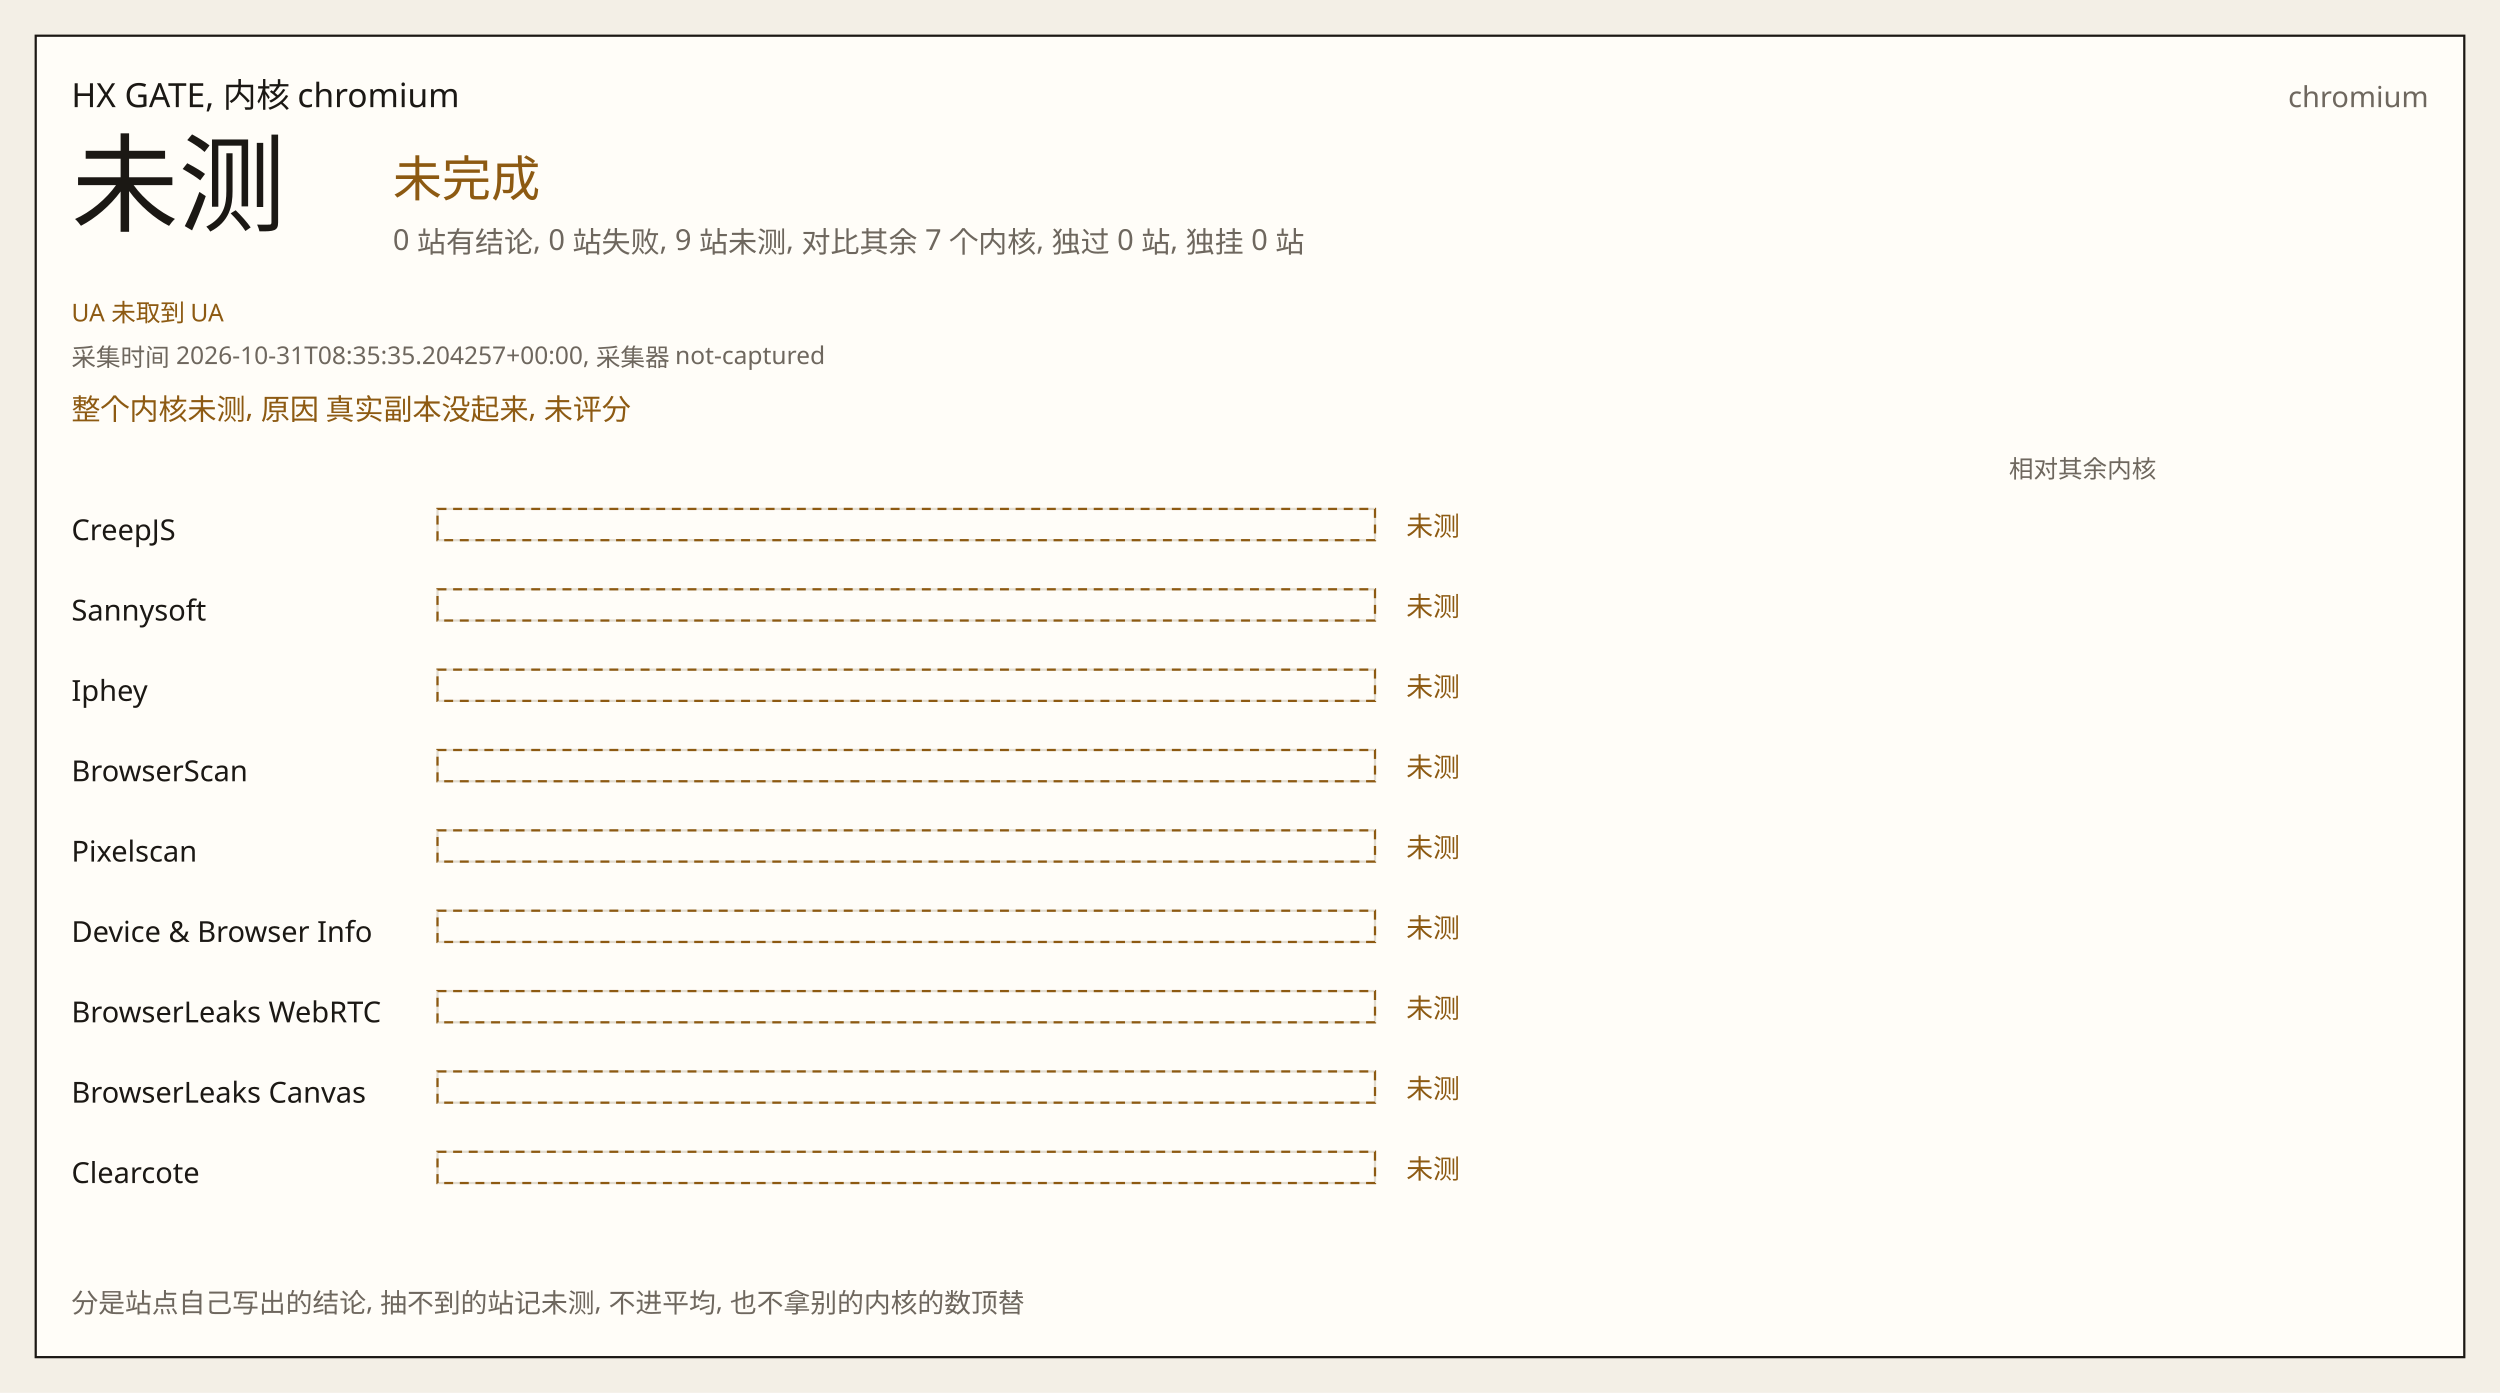
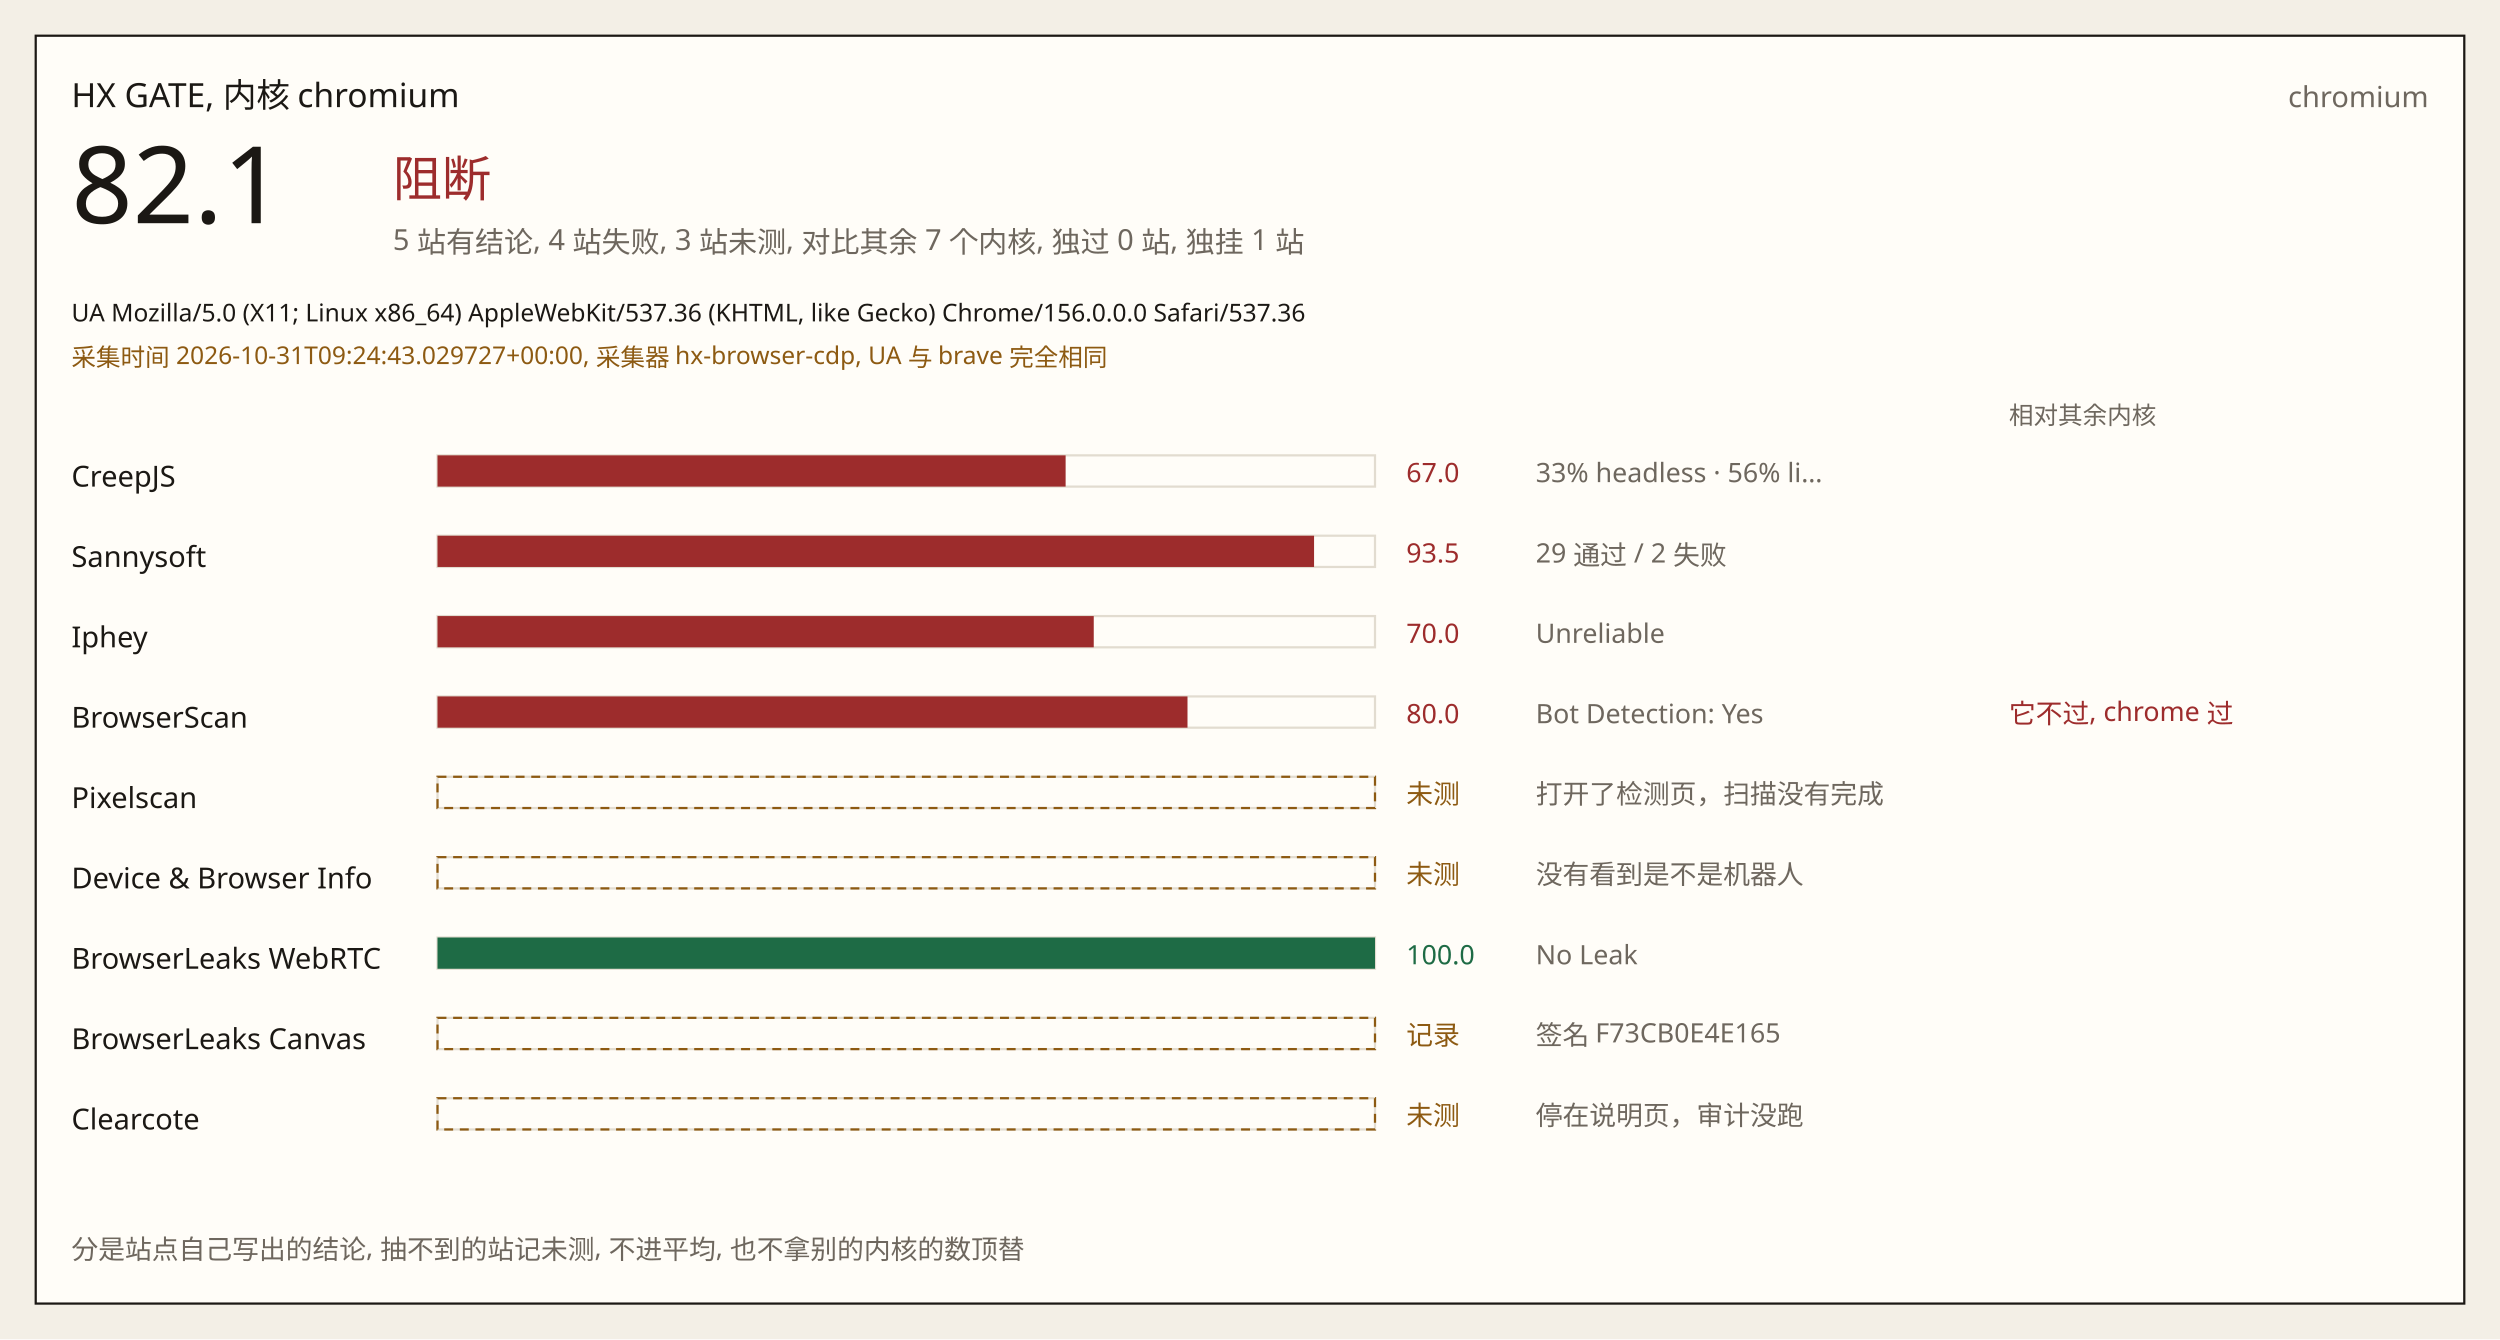
- <svg xmlns="http://www.w3.org/2000/svg" width="1120" height="624" viewBox="0 0 1120 624" role="img">
-   <rect width="1120" height="624" fill="#f3efe6" />
-   <rect x="16" y="16" width="1088" height="592" fill="#fffdf8" stroke="#1b1814" />
+ <svg xmlns="http://www.w3.org/2000/svg" width="1120" height="600" viewBox="0 0 1120 600" role="img">
+   <rect width="1120" height="600" fill="#f3efe6" />
+   <rect x="16" y="16" width="1088" height="568" fill="#fffdf8" stroke="#1b1814" />
  <text x="32" y="48" fill="#1b1814" font-size="15" font-family="IBM Plex Sans, Noto Sans SC, Source Han Sans SC, sans-serif">HX GATE, 内核 chromium</text>
  <text x="1088" y="48" fill="#6e675e" font-size="13" font-family="IBM Plex Sans, Noto Sans SC, Source Han Sans SC, sans-serif" text-anchor="end">chromium</text>
-   <text x="32" y="100" fill="#1b1814" font-size="48" font-family="IBM Plex Sans, Noto Sans SC, Source Han Sans SC, sans-serif">未测</text>
-   <text x="176" y="88" fill="#8d5a12" font-size="22" font-family="IBM Plex Sans, Noto Sans SC, Source Han Sans SC, sans-serif">未完成</text>
-   <text x="176" y="112" fill="#6e675e" font-size="13" font-family="IBM Plex Sans, Noto Sans SC, Source Han Sans SC, sans-serif">0 站有结论, 0 站失败, 9 站未测, 对比其余 7 个内核, 独过 0 站, 独挂 0 站</text>
-   <text x="32" y="144" fill="#8d5a12" font-size="11" font-family="IBM Plex Sans, Noto Sans SC, Source Han Sans SC, sans-serif">UA 未取到 UA</text>
-   <text x="32" y="164" fill="#6e675e" font-size="11" font-family="IBM Plex Sans, Noto Sans SC, Source Han Sans SC, sans-serif">采集时间 2026-10-31T08:35:35.204257+00:00, 采集器 not-captured</text>
-   <text x="32" y="188" fill="#8d5a12" font-size="13" font-family="IBM Plex Sans, Noto Sans SC, Source Han Sans SC, sans-serif">整个内核未测, 原因 真实副本没起来, 未评分</text>
-   <text x="900" y="214" fill="#6e675e" font-size="11" font-family="IBM Plex Sans, Noto Sans SC, Source Han Sans SC, sans-serif">相对其余内核</text>
-   <text x="32" y="242" fill="#1b1814" font-size="13" font-family="IBM Plex Sans, Noto Sans SC, Source Han Sans SC, sans-serif">CreepJS</text>
-   <rect x="196" y="228" width="420" height="14" fill="#fffdf8" stroke="#e2dcd0" />
-   <rect x="196" y="228" width="420" height="14" fill="none" stroke="#8d5a12" stroke-dasharray="4 3" />
-   <text x="630" y="240" fill="#8d5a12" font-size="12" font-family="IBM Plex Sans, Noto Sans SC, Source Han Sans SC, sans-serif">未测</text>
-   <text x="688" y="240" fill="#6e675e" font-size="12" font-family="IBM Plex Sans, Noto Sans SC, Source Han Sans SC, sans-serif" />
-   <text x="32" y="278" fill="#1b1814" font-size="13" font-family="IBM Plex Sans, Noto Sans SC, Source Han Sans SC, sans-serif">Sannysoft</text>
-   <rect x="196" y="264" width="420" height="14" fill="#fffdf8" stroke="#e2dcd0" />
-   <rect x="196" y="264" width="420" height="14" fill="none" stroke="#8d5a12" stroke-dasharray="4 3" />
-   <text x="630" y="276" fill="#8d5a12" font-size="12" font-family="IBM Plex Sans, Noto Sans SC, Source Han Sans SC, sans-serif">未测</text>
-   <text x="688" y="276" fill="#6e675e" font-size="12" font-family="IBM Plex Sans, Noto Sans SC, Source Han Sans SC, sans-serif" />
-   <text x="32" y="314" fill="#1b1814" font-size="13" font-family="IBM Plex Sans, Noto Sans SC, Source Han Sans SC, sans-serif">Iphey</text>
-   <rect x="196" y="300" width="420" height="14" fill="#fffdf8" stroke="#e2dcd0" />
-   <rect x="196" y="300" width="420" height="14" fill="none" stroke="#8d5a12" stroke-dasharray="4 3" />
-   <text x="630" y="312" fill="#8d5a12" font-size="12" font-family="IBM Plex Sans, Noto Sans SC, Source Han Sans SC, sans-serif">未测</text>
-   <text x="688" y="312" fill="#6e675e" font-size="12" font-family="IBM Plex Sans, Noto Sans SC, Source Han Sans SC, sans-serif" />
-   <text x="32" y="350" fill="#1b1814" font-size="13" font-family="IBM Plex Sans, Noto Sans SC, Source Han Sans SC, sans-serif">BrowserScan</text>
-   <rect x="196" y="336" width="420" height="14" fill="#fffdf8" stroke="#e2dcd0" />
-   <rect x="196" y="336" width="420" height="14" fill="none" stroke="#8d5a12" stroke-dasharray="4 3" />
-   <text x="630" y="348" fill="#8d5a12" font-size="12" font-family="IBM Plex Sans, Noto Sans SC, Source Han Sans SC, sans-serif">未测</text>
-   <text x="688" y="348" fill="#6e675e" font-size="12" font-family="IBM Plex Sans, Noto Sans SC, Source Han Sans SC, sans-serif" />
-   <text x="32" y="386" fill="#1b1814" font-size="13" font-family="IBM Plex Sans, Noto Sans SC, Source Han Sans SC, sans-serif">Pixelscan</text>
-   <rect x="196" y="372" width="420" height="14" fill="#fffdf8" stroke="#e2dcd0" />
-   <rect x="196" y="372" width="420" height="14" fill="none" stroke="#8d5a12" stroke-dasharray="4 3" />
-   <text x="630" y="384" fill="#8d5a12" font-size="12" font-family="IBM Plex Sans, Noto Sans SC, Source Han Sans SC, sans-serif">未测</text>
-   <text x="688" y="384" fill="#6e675e" font-size="12" font-family="IBM Plex Sans, Noto Sans SC, Source Han Sans SC, sans-serif" />
-   <text x="32" y="422" fill="#1b1814" font-size="13" font-family="IBM Plex Sans, Noto Sans SC, Source Han Sans SC, sans-serif">Device &amp; Browser Info</text>
-   <rect x="196" y="408" width="420" height="14" fill="#fffdf8" stroke="#e2dcd0" />
-   <rect x="196" y="408" width="420" height="14" fill="none" stroke="#8d5a12" stroke-dasharray="4 3" />
-   <text x="630" y="420" fill="#8d5a12" font-size="12" font-family="IBM Plex Sans, Noto Sans SC, Source Han Sans SC, sans-serif">未测</text>
-   <text x="688" y="420" fill="#6e675e" font-size="12" font-family="IBM Plex Sans, Noto Sans SC, Source Han Sans SC, sans-serif" />
-   <text x="32" y="458" fill="#1b1814" font-size="13" font-family="IBM Plex Sans, Noto Sans SC, Source Han Sans SC, sans-serif">BrowserLeaks WebRTC</text>
-   <rect x="196" y="444" width="420" height="14" fill="#fffdf8" stroke="#e2dcd0" />
-   <rect x="196" y="444" width="420" height="14" fill="none" stroke="#8d5a12" stroke-dasharray="4 3" />
-   <text x="630" y="456" fill="#8d5a12" font-size="12" font-family="IBM Plex Sans, Noto Sans SC, Source Han Sans SC, sans-serif">未测</text>
-   <text x="688" y="456" fill="#6e675e" font-size="12" font-family="IBM Plex Sans, Noto Sans SC, Source Han Sans SC, sans-serif" />
-   <text x="32" y="494" fill="#1b1814" font-size="13" font-family="IBM Plex Sans, Noto Sans SC, Source Han Sans SC, sans-serif">BrowserLeaks Canvas</text>
-   <rect x="196" y="480" width="420" height="14" fill="#fffdf8" stroke="#e2dcd0" />
-   <rect x="196" y="480" width="420" height="14" fill="none" stroke="#8d5a12" stroke-dasharray="4 3" />
-   <text x="630" y="492" fill="#8d5a12" font-size="12" font-family="IBM Plex Sans, Noto Sans SC, Source Han Sans SC, sans-serif">未测</text>
-   <text x="688" y="492" fill="#6e675e" font-size="12" font-family="IBM Plex Sans, Noto Sans SC, Source Han Sans SC, sans-serif" />
-   <text x="32" y="530" fill="#1b1814" font-size="13" font-family="IBM Plex Sans, Noto Sans SC, Source Han Sans SC, sans-serif">Clearcote</text>
-   <rect x="196" y="516" width="420" height="14" fill="#fffdf8" stroke="#e2dcd0" />
-   <rect x="196" y="516" width="420" height="14" fill="none" stroke="#8d5a12" stroke-dasharray="4 3" />
-   <text x="630" y="528" fill="#8d5a12" font-size="12" font-family="IBM Plex Sans, Noto Sans SC, Source Han Sans SC, sans-serif">未测</text>
-   <text x="688" y="528" fill="#6e675e" font-size="12" font-family="IBM Plex Sans, Noto Sans SC, Source Han Sans SC, sans-serif" />
-   <text x="32" y="588" fill="#6e675e" font-size="12" font-family="IBM Plex Sans, Noto Sans SC, Source Han Sans SC, sans-serif">分是站点自己写出的结论, 抽不到的站记未测, 不进平均, 也不拿别的内核的数顶替</text>
+   <text x="32" y="100" fill="#1b1814" font-size="48" font-family="IBM Plex Sans, Noto Sans SC, Source Han Sans SC, sans-serif">82.1</text>
+   <text x="176" y="88" fill="#9d2c2c" font-size="22" font-family="IBM Plex Sans, Noto Sans SC, Source Han Sans SC, sans-serif">阻断</text>
+   <text x="176" y="112" fill="#6e675e" font-size="13" font-family="IBM Plex Sans, Noto Sans SC, Source Han Sans SC, sans-serif">5 站有结论, 4 站失败, 3 站未测, 对比其余 7 个内核, 独过 0 站, 独挂 1 站</text>
+   <text x="32" y="144" fill="#1b1814" font-size="11" font-family="IBM Plex Sans, Noto Sans SC, Source Han Sans SC, sans-serif">UA Mozilla/5.0 (X11; Linux x86_64) AppleWebKit/537.36 (KHTML, like Gecko) Chrome/156.0.0.0 Safari/537.36</text>
+   <text x="32" y="164" fill="#8d5a12" font-size="11" font-family="IBM Plex Sans, Noto Sans SC, Source Han Sans SC, sans-serif">采集时间 2026-10-31T09:24:43.029727+00:00, 采集器 hx-browser-cdp, UA 与 brave 完全相同</text>
+   <text x="900" y="190" fill="#6e675e" font-size="11" font-family="IBM Plex Sans, Noto Sans SC, Source Han Sans SC, sans-serif">相对其余内核</text>
+   <text x="32" y="218" fill="#1b1814" font-size="13" font-family="IBM Plex Sans, Noto Sans SC, Source Han Sans SC, sans-serif">CreepJS</text>
+   <rect x="196" y="204" width="420" height="14" fill="#fffdf8" stroke="#e2dcd0" />
+   <rect x="196" y="204" width="281.4" height="14" fill="#9d2c2c" />
+   <text x="630" y="216" fill="#9d2c2c" font-size="12" font-family="IBM Plex Sans, Noto Sans SC, Source Han Sans SC, sans-serif">67.0</text>
+   <text x="688" y="216" fill="#6e675e" font-size="12" font-family="IBM Plex Sans, Noto Sans SC, Source Han Sans SC, sans-serif">33% headless · 56% li…</text>
+   <text x="32" y="254" fill="#1b1814" font-size="13" font-family="IBM Plex Sans, Noto Sans SC, Source Han Sans SC, sans-serif">Sannysoft</text>
+   <rect x="196" y="240" width="420" height="14" fill="#fffdf8" stroke="#e2dcd0" />
+   <rect x="196" y="240" width="392.7" height="14" fill="#9d2c2c" />
+   <text x="630" y="252" fill="#9d2c2c" font-size="12" font-family="IBM Plex Sans, Noto Sans SC, Source Han Sans SC, sans-serif">93.5</text>
+   <text x="688" y="252" fill="#6e675e" font-size="12" font-family="IBM Plex Sans, Noto Sans SC, Source Han Sans SC, sans-serif">29 通过 / 2 失败</text>
+   <text x="32" y="290" fill="#1b1814" font-size="13" font-family="IBM Plex Sans, Noto Sans SC, Source Han Sans SC, sans-serif">Iphey</text>
+   <rect x="196" y="276" width="420" height="14" fill="#fffdf8" stroke="#e2dcd0" />
+   <rect x="196" y="276" width="294.0" height="14" fill="#9d2c2c" />
+   <text x="630" y="288" fill="#9d2c2c" font-size="12" font-family="IBM Plex Sans, Noto Sans SC, Source Han Sans SC, sans-serif">70.0</text>
+   <text x="688" y="288" fill="#6e675e" font-size="12" font-family="IBM Plex Sans, Noto Sans SC, Source Han Sans SC, sans-serif">Unreliable</text>
+   <text x="32" y="326" fill="#1b1814" font-size="13" font-family="IBM Plex Sans, Noto Sans SC, Source Han Sans SC, sans-serif">BrowserScan</text>
+   <rect x="196" y="312" width="420" height="14" fill="#fffdf8" stroke="#e2dcd0" />
+   <rect x="196" y="312" width="336.0" height="14" fill="#9d2c2c" />
+   <text x="630" y="324" fill="#9d2c2c" font-size="12" font-family="IBM Plex Sans, Noto Sans SC, Source Han Sans SC, sans-serif">80.0</text>
+   <text x="688" y="324" fill="#6e675e" font-size="12" font-family="IBM Plex Sans, Noto Sans SC, Source Han Sans SC, sans-serif">Bot Detection: Yes</text>
+   <text x="900" y="324" fill="#9d2c2c" font-size="12" font-family="IBM Plex Sans, Noto Sans SC, Source Han Sans SC, sans-serif">它不过, chrome 过</text>
+   <text x="32" y="362" fill="#1b1814" font-size="13" font-family="IBM Plex Sans, Noto Sans SC, Source Han Sans SC, sans-serif">Pixelscan</text>
+   <rect x="196" y="348" width="420" height="14" fill="#fffdf8" stroke="#e2dcd0" />
+   <rect x="196" y="348" width="420" height="14" fill="none" stroke="#8d5a12" stroke-dasharray="4 3" />
+   <text x="630" y="360" fill="#8d5a12" font-size="12" font-family="IBM Plex Sans, Noto Sans SC, Source Han Sans SC, sans-serif">未测</text>
+   <text x="688" y="360" fill="#6e675e" font-size="12" font-family="IBM Plex Sans, Noto Sans SC, Source Han Sans SC, sans-serif">打开了检测页，扫描没有完成</text>
+   <text x="32" y="398" fill="#1b1814" font-size="13" font-family="IBM Plex Sans, Noto Sans SC, Source Han Sans SC, sans-serif">Device &amp; Browser Info</text>
+   <rect x="196" y="384" width="420" height="14" fill="#fffdf8" stroke="#e2dcd0" />
+   <rect x="196" y="384" width="420" height="14" fill="none" stroke="#8d5a12" stroke-dasharray="4 3" />
+   <text x="630" y="396" fill="#8d5a12" font-size="12" font-family="IBM Plex Sans, Noto Sans SC, Source Han Sans SC, sans-serif">未测</text>
+   <text x="688" y="396" fill="#6e675e" font-size="12" font-family="IBM Plex Sans, Noto Sans SC, Source Han Sans SC, sans-serif">没有看到是不是机器人</text>
+   <text x="32" y="434" fill="#1b1814" font-size="13" font-family="IBM Plex Sans, Noto Sans SC, Source Han Sans SC, sans-serif">BrowserLeaks WebRTC</text>
+   <rect x="196" y="420" width="420" height="14" fill="#fffdf8" stroke="#e2dcd0" />
+   <rect x="196" y="420" width="420.0" height="14" fill="#1e6b45" />
+   <text x="630" y="432" fill="#1e6b45" font-size="12" font-family="IBM Plex Sans, Noto Sans SC, Source Han Sans SC, sans-serif">100.0</text>
+   <text x="688" y="432" fill="#6e675e" font-size="12" font-family="IBM Plex Sans, Noto Sans SC, Source Han Sans SC, sans-serif">No Leak</text>
+   <text x="32" y="470" fill="#1b1814" font-size="13" font-family="IBM Plex Sans, Noto Sans SC, Source Han Sans SC, sans-serif">BrowserLeaks Canvas</text>
+   <rect x="196" y="456" width="420" height="14" fill="#fffdf8" stroke="#e2dcd0" />
+   <rect x="196" y="456" width="420" height="14" fill="none" stroke="#8d5a12" stroke-dasharray="4 3" />
+   <text x="630" y="468" fill="#8d5a12" font-size="12" font-family="IBM Plex Sans, Noto Sans SC, Source Han Sans SC, sans-serif">记录</text>
+   <text x="688" y="468" fill="#6e675e" font-size="12" font-family="IBM Plex Sans, Noto Sans SC, Source Han Sans SC, sans-serif">签名 F73CB0E4E165</text>
+   <text x="32" y="506" fill="#1b1814" font-size="13" font-family="IBM Plex Sans, Noto Sans SC, Source Han Sans SC, sans-serif">Clearcote</text>
+   <rect x="196" y="492" width="420" height="14" fill="#fffdf8" stroke="#e2dcd0" />
+   <rect x="196" y="492" width="420" height="14" fill="none" stroke="#8d5a12" stroke-dasharray="4 3" />
+   <text x="630" y="504" fill="#8d5a12" font-size="12" font-family="IBM Plex Sans, Noto Sans SC, Source Han Sans SC, sans-serif">未测</text>
+   <text x="688" y="504" fill="#6e675e" font-size="12" font-family="IBM Plex Sans, Noto Sans SC, Source Han Sans SC, sans-serif">停在说明页，审计没跑</text>
+   <text x="32" y="564" fill="#6e675e" font-size="12" font-family="IBM Plex Sans, Noto Sans SC, Source Han Sans SC, sans-serif">分是站点自己写出的结论, 抽不到的站记未测, 不进平均, 也不拿别的内核的数顶替</text>
</svg>
